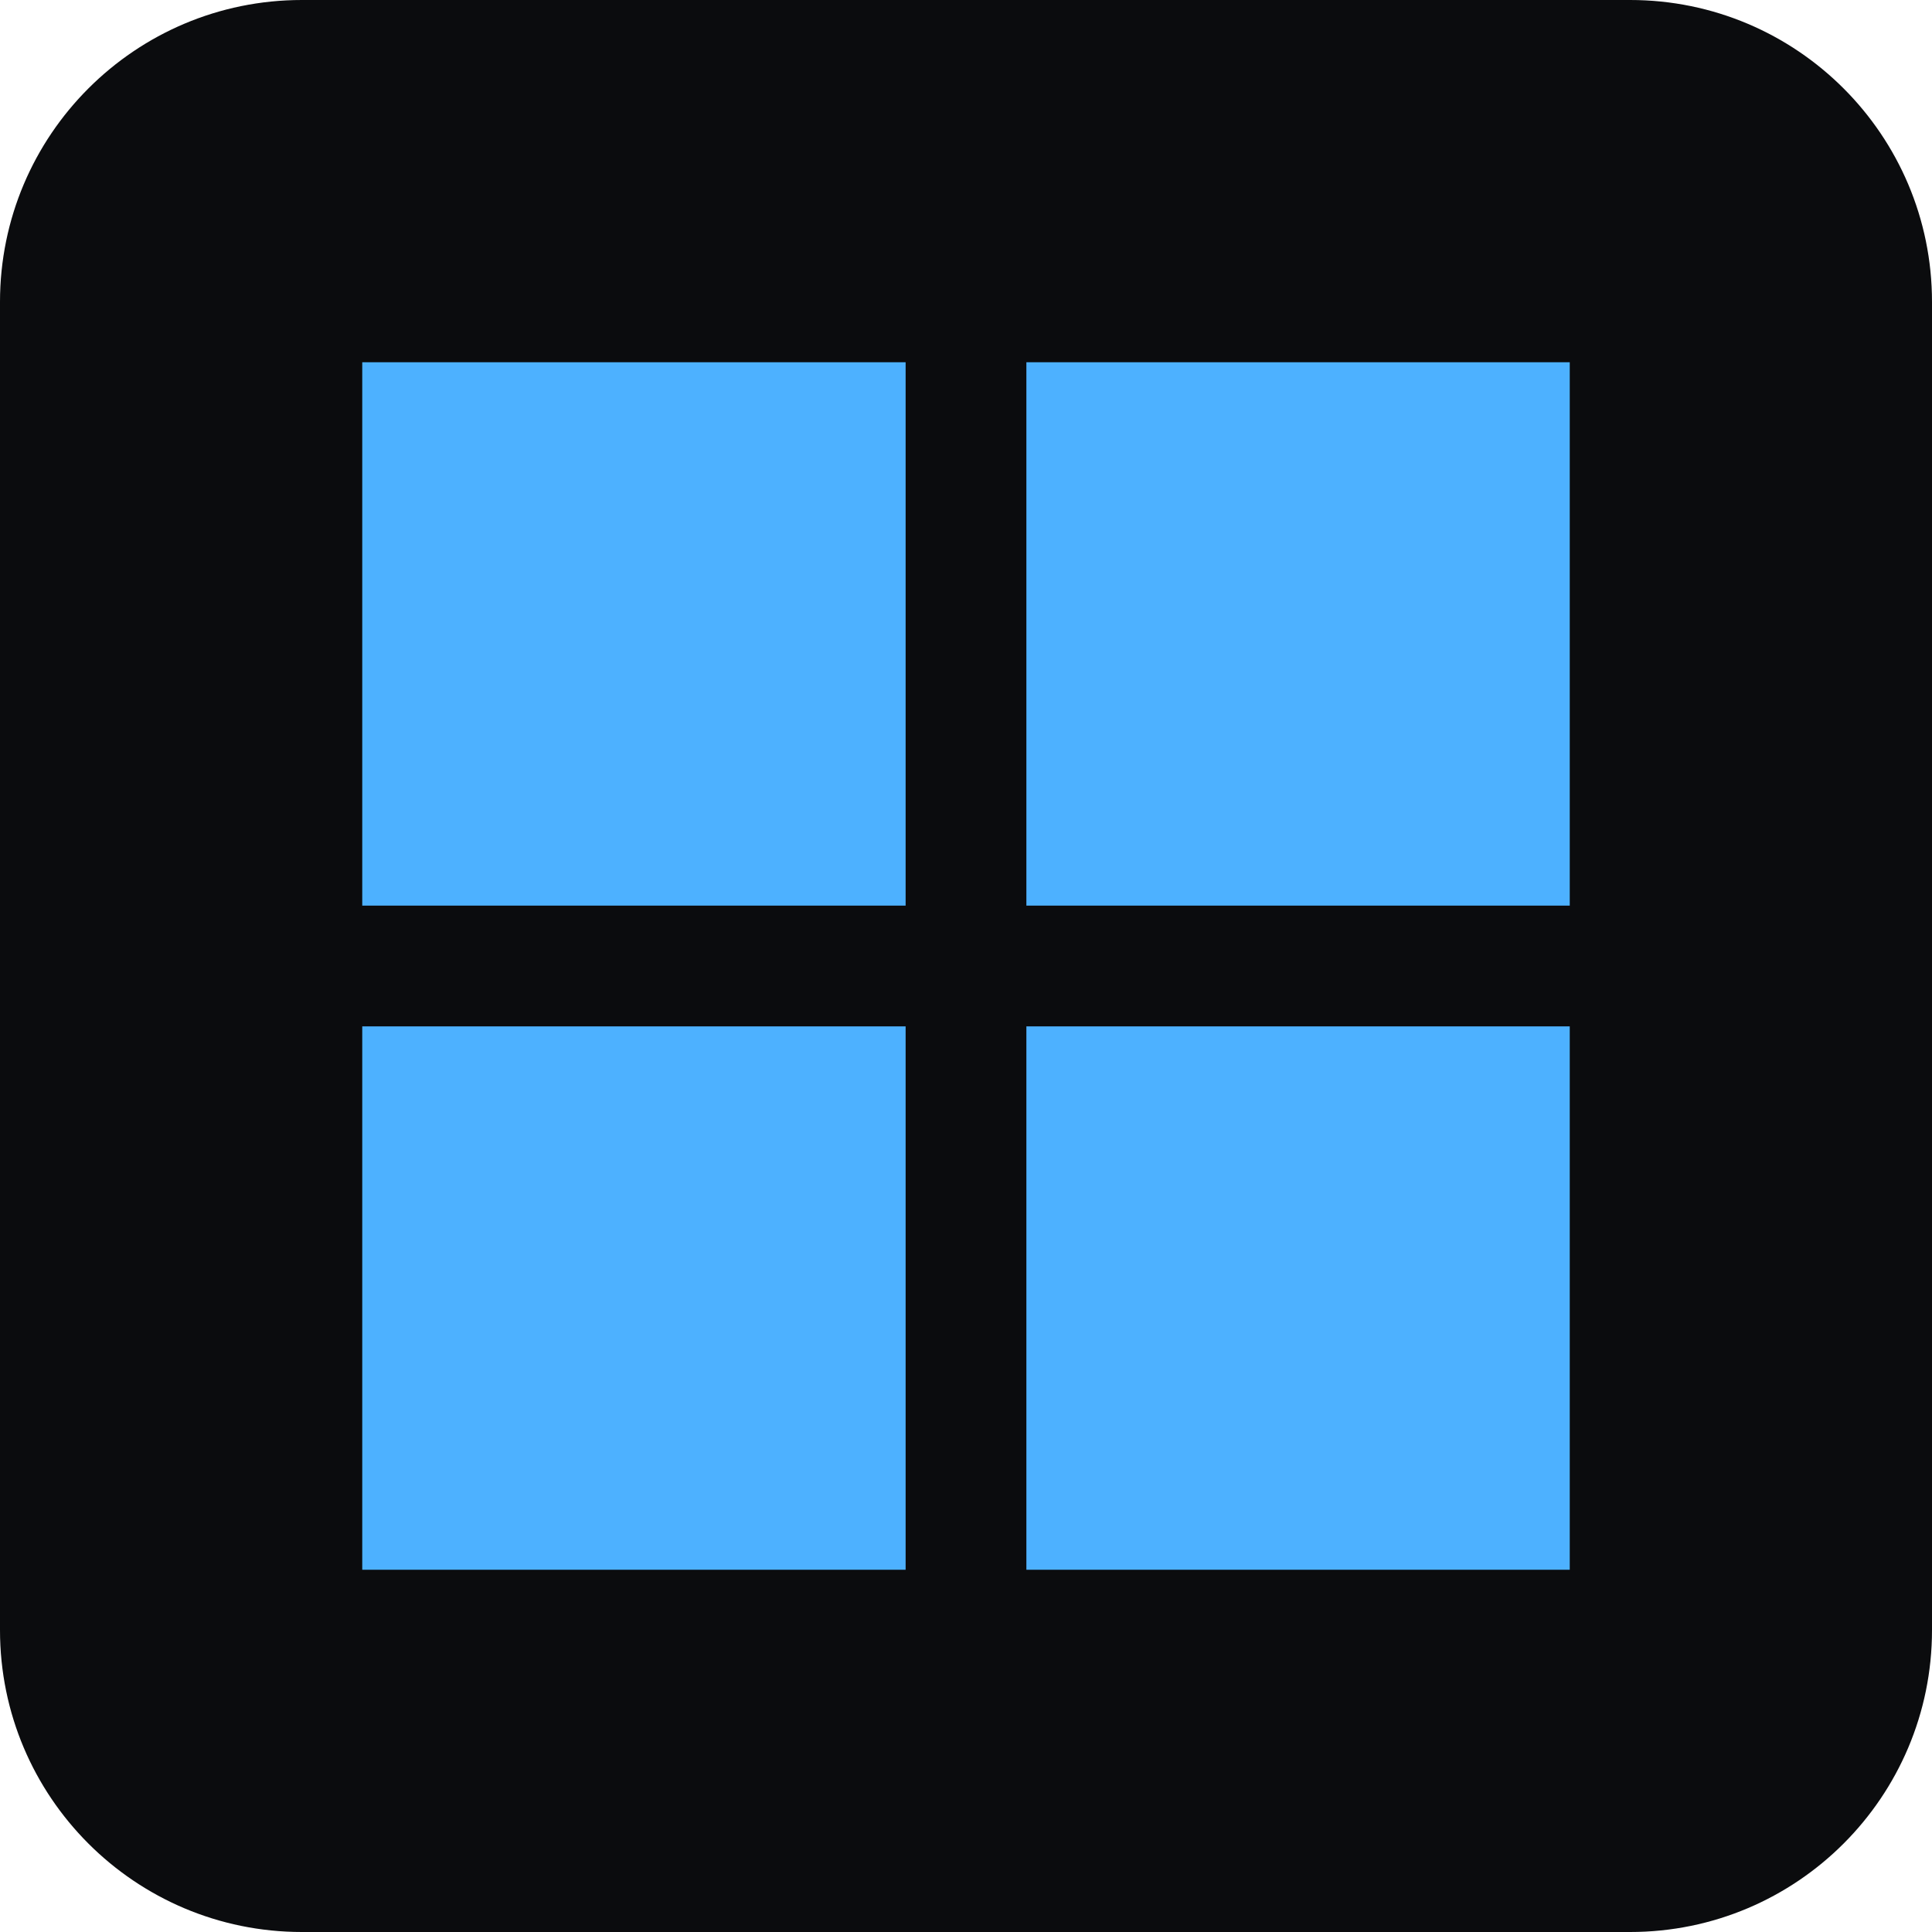
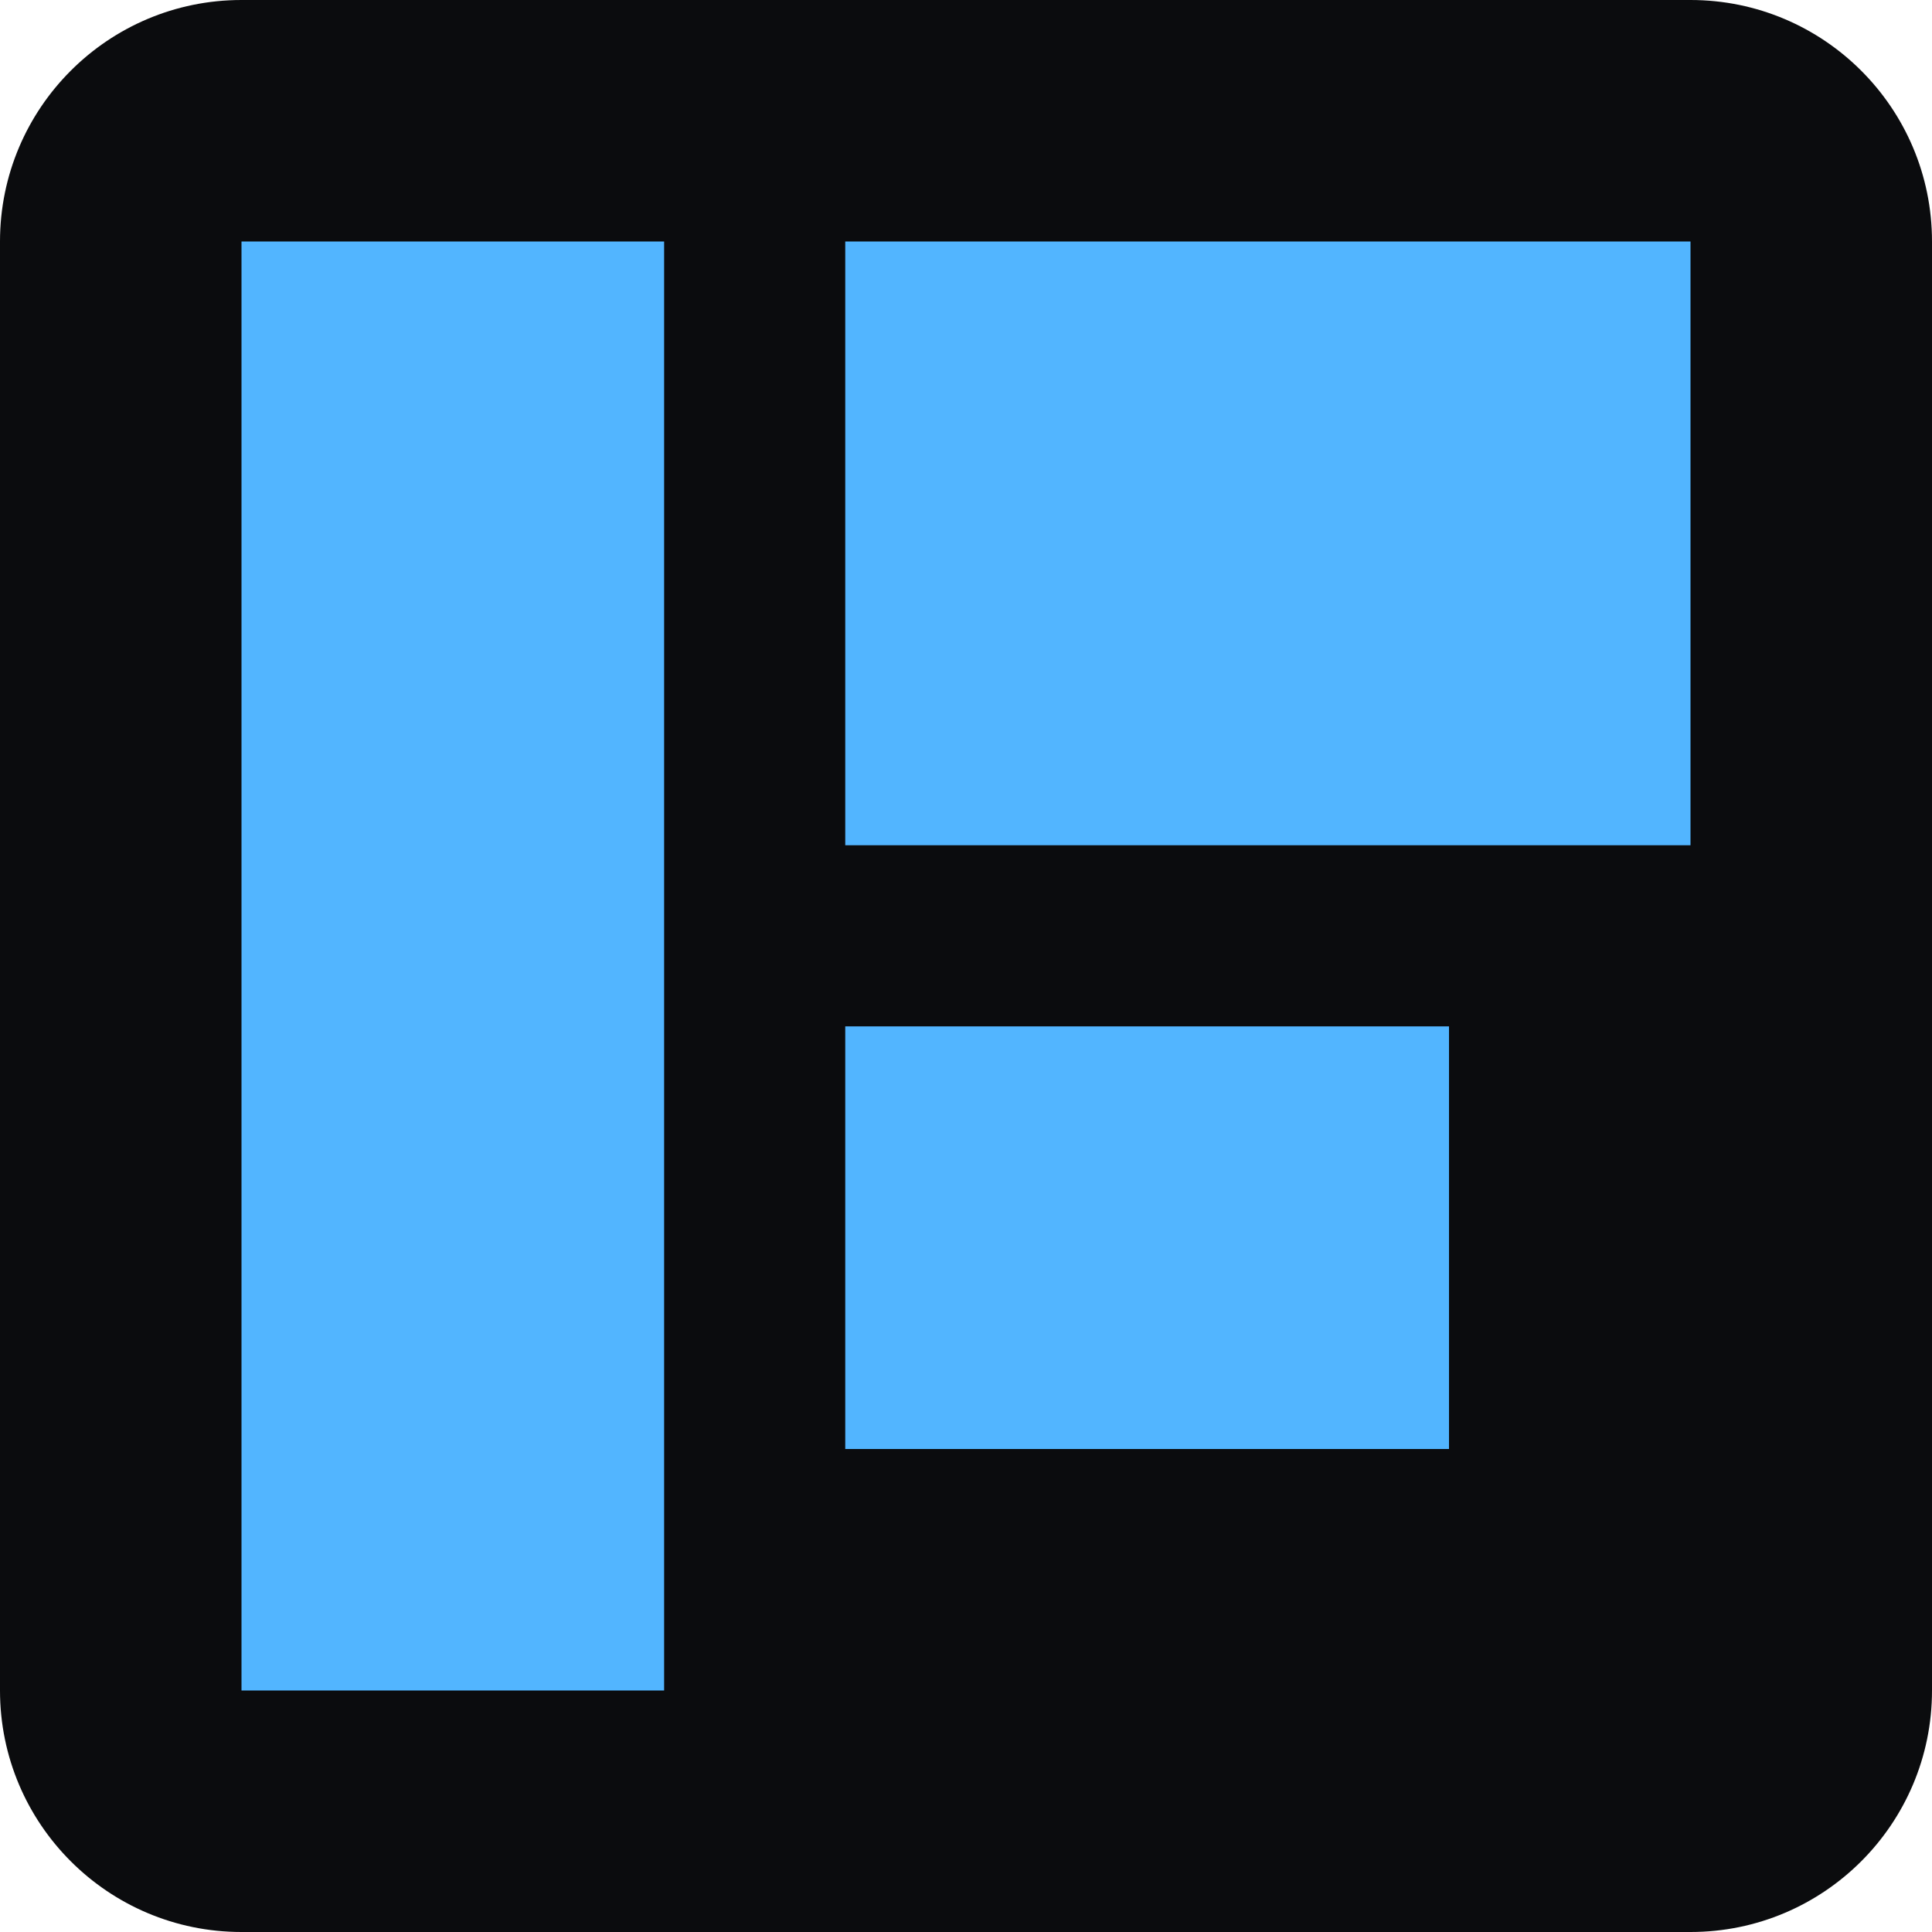
- <svg xmlns="http://www.w3.org/2000/svg" width="64" height="64" viewBox="0 0 64 64">
-   <rect width="64" height="64" rx="10" fill="#0b0c0e" />
-   <path d="M12 12h18v18H12zM34 12h18v18H34zM12 34h18v18H12zM34 34h18v18H34z" fill="#4db1ff" />
+ <svg xmlns="http://www.w3.org/2000/svg" viewBox="0 0 32 32">
+   <rect width="32" height="32" rx="4" fill="#0b0c0e" />
+   <path d="M4 4h7v24H4zM14 4h14v10H14zM14 17h10v7H14z" fill="#52b5ff" />
</svg>
